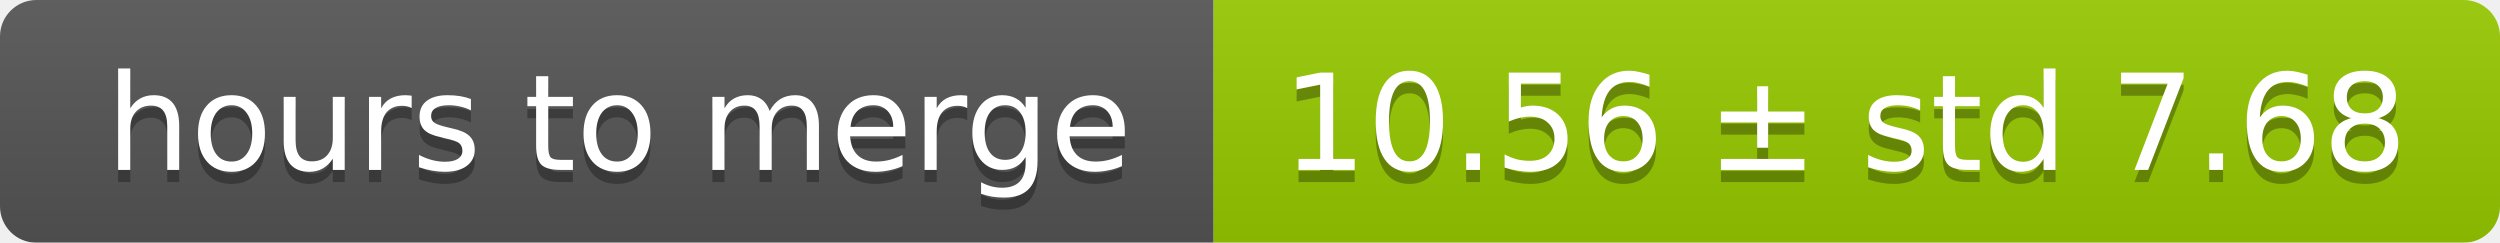
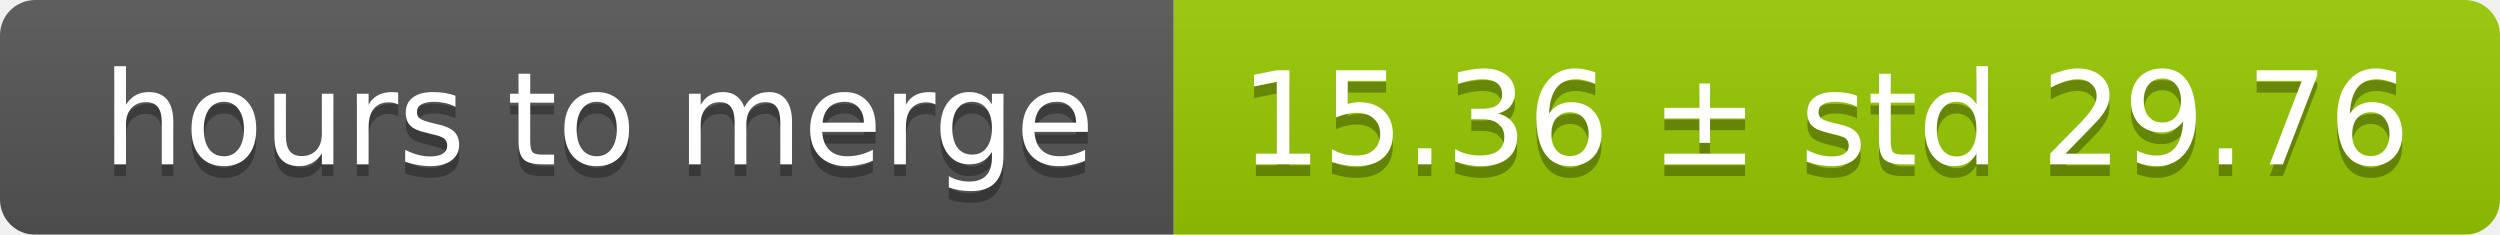
- <svg xmlns="http://www.w3.org/2000/svg" width="206" height="20">
+ <svg xmlns="http://www.w3.org/2000/svg" width="213" height="20">
  <linearGradient id="smooth" x2="0" y2="100%">
    <stop offset="0" stop-color="#bbb" stop-opacity=".1" />
    <stop offset="1" stop-opacity=".1" />
  </linearGradient>
  <mask id="round">
-     <rect width="206" height="20" rx="3" fill="#fff" />
+     <rect width="213" height="20" rx="3" fill="#fff" />
  </mask>
  <g mask="url(#round)">
    <rect width="100" height="20" fill="#555" />
-     <rect x="100" width="106" height="20" fill="#97ca00" />
-     <rect width="206" height="20" fill="url(#smooth)" />
+     <rect x="100" width="113" height="20" fill="#97ca00" />
+     <rect width="213" height="20" fill="url(#smooth)" />
  </g>
  <g fill="#fff" text-anchor="middle" font-family="DejaVu Sans,Verdana,Geneva,sans-serif" font-size="11">
    <text x="51" y="15" fill="#010101" fill-opacity=".3">hours to merge</text>
    <text x="51" y="14">hours to merge</text>
-     <text x="152" y="15" fill="#010101" fill-opacity=".3">10.56 ± std 7.68</text>
-     <text x="152" y="14">10.56 ± std 7.68</text>
+     <text x="155.5" y="15" fill="#010101" fill-opacity=".3">15.36 ± std 29.76</text>
+     <text x="155.5" y="14">15.36 ± std 29.76</text>
  </g>
</svg>
